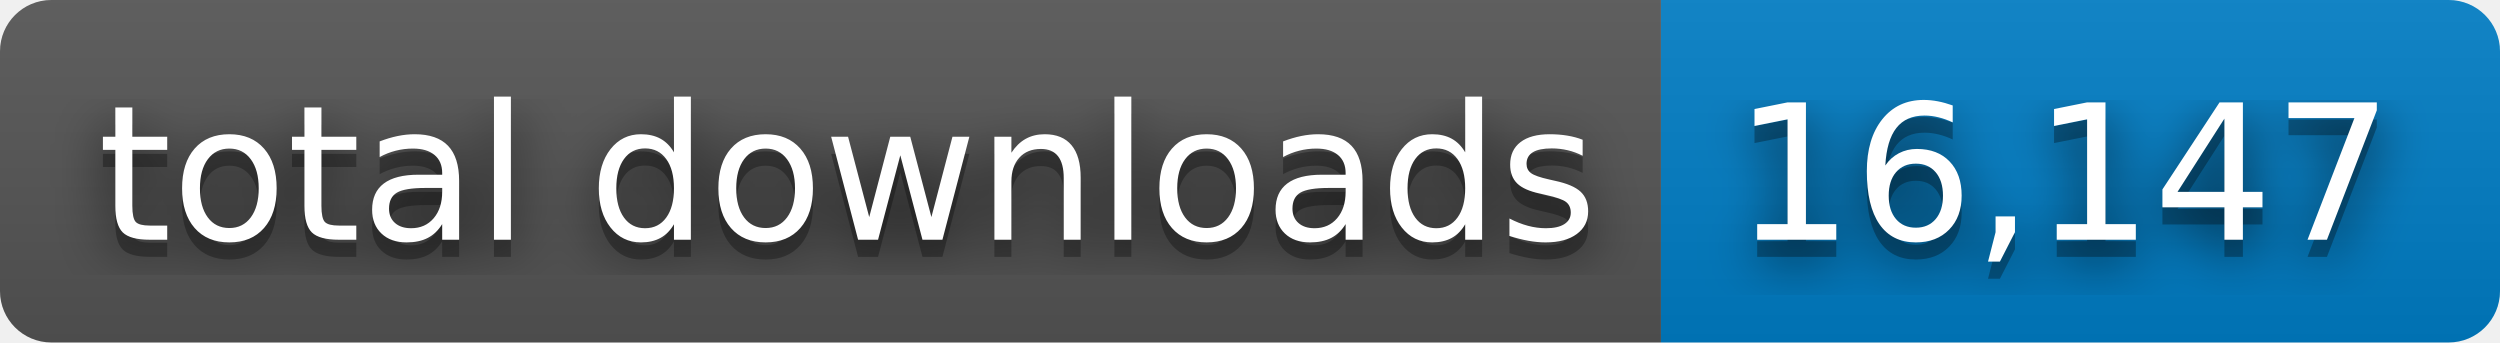
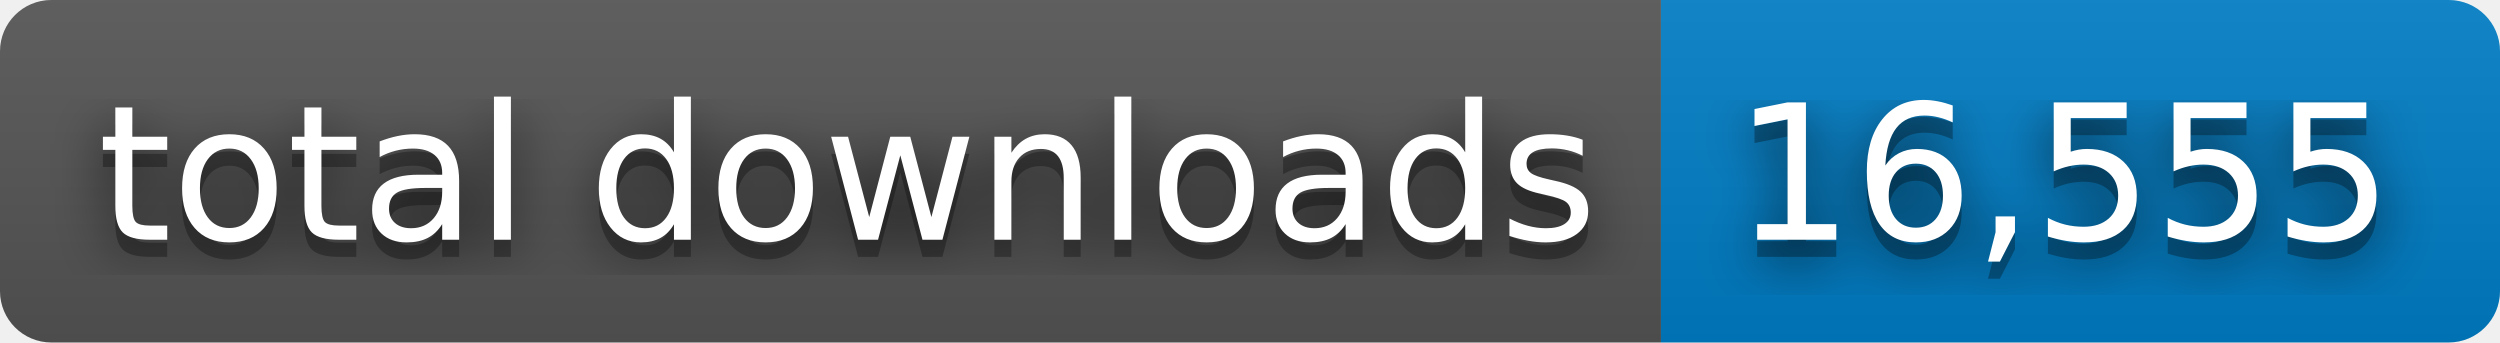
- <svg xmlns="http://www.w3.org/2000/svg" width="146" height="20" role="img" aria-label="total downloads: 16,147">
+ <svg xmlns="http://www.w3.org/2000/svg" width="146" height="20" role="img" aria-label="total downloads: 16,555">
  <filter id="blur">
    <feGaussianBlur stdDeviation="16" />
  </filter>
  <linearGradient id="s" x2="0" y2="100%">
    <stop offset="0" stop-color="#bbb" stop-opacity=".1" />
    <stop offset="1" stop-opacity=".1" />
  </linearGradient>
  <clipPath id="r">
    <rect width="146" height="20" rx="3" />
  </clipPath>
  <g clip-path="url(#r)">
    <rect width="97" height="20" fill="#555" />
    <rect x="97" width="49" height="20" fill="#007ec6" />
    <rect width="146" height="20" fill="url(#s)" />
  </g>
  <g fill="#fff" text-anchor="middle" font-family="Verdana,Geneva,DejaVu Sans,sans-serif" text-rendering="geometricPrecision" font-size="110">
    <g transform="scale(.1)">
      <g aria-hidden="true" fill="#010101">
        <text x="495" y="150" fill-opacity=".8" filter="url(#blur)" textLength="870">total downloads</text>
        <text x="495" y="150" fill-opacity=".3" textLength="870">total downloads</text>
      </g>
      <text x="495" y="140" textLength="870">total downloads</text>
    </g>
    <g transform="scale(.1)">
      <g aria-hidden="true" fill="#010101">
-         <text x="1205" y="150" fill-opacity=".8" filter="url(#blur)" textLength="390">16,147</text>
-         <text x="1205" y="150" fill-opacity=".3" textLength="390">16,147</text>
+         <text x="1205" y="150" fill-opacity=".8" filter="url(#blur)" textLength="390">16,555</text>
+         <text x="1205" y="150" fill-opacity=".3" textLength="390">16,555</text>
      </g>
-       <text x="1205" y="140" textLength="390">16,147</text>
+       <text x="1205" y="140" textLength="390">16,555</text>
    </g>
  </g>
</svg>
